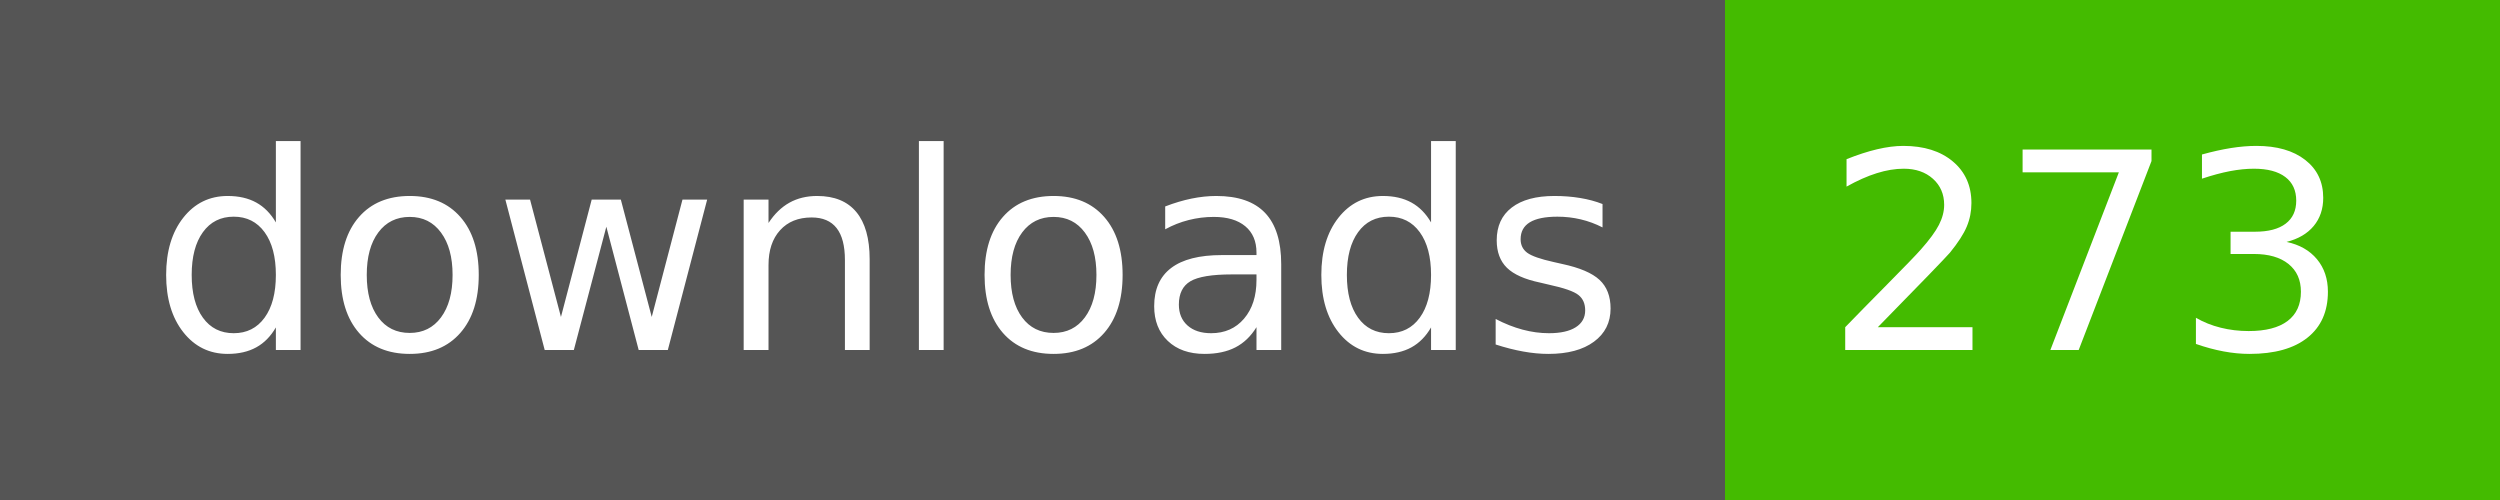
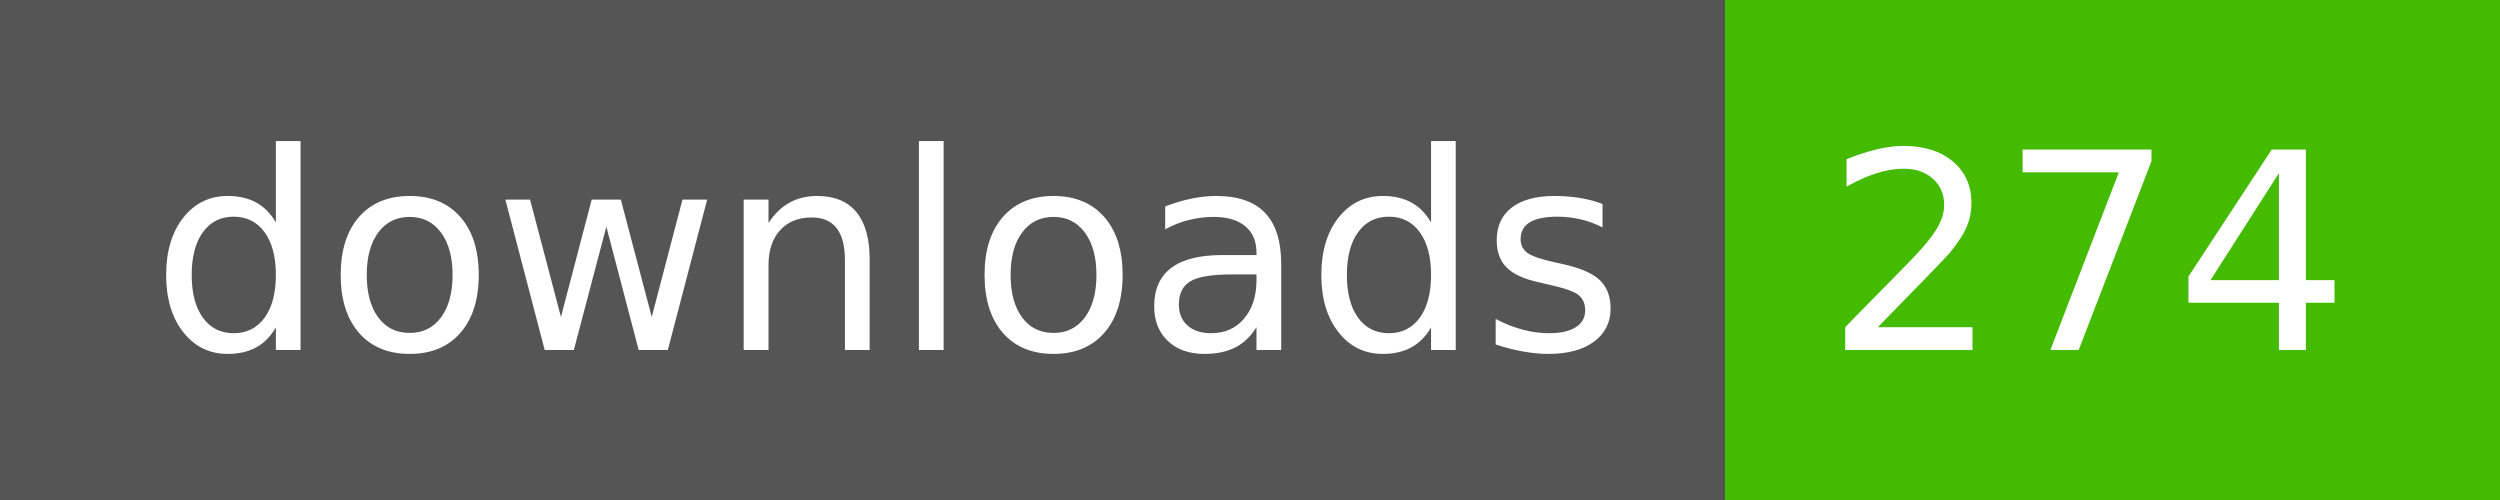
- <svg xmlns="http://www.w3.org/2000/svg" width="100" height="20" role="img" aria-label="downloads: 273">
+ <svg xmlns="http://www.w3.org/2000/svg" width="100" height="20" role="img" aria-label="downloads: 274">
  <g shape-rendering="crispEdges">
    <rect width="69" height="20" fill="#555" />
    <rect x="69" width="31" height="20" fill="#4b0" />
  </g>
  <g fill="#fff" text-anchor="middle" font-family="Verdana,Geneva,DejaVu Sans,sans-serif" text-rendering="geometricPrecision" font-size="110">
    <text x="355" y="140" transform="scale(.1)" fill="#fff" textLength="590">downloads</text>
-     <text x="835" y="140" transform="scale(.1)" fill="#fff" textLength="210">273</text>
+     <text x="835" y="140" transform="scale(.1)" fill="#fff" textLength="210">274</text>
  </g>
</svg>
